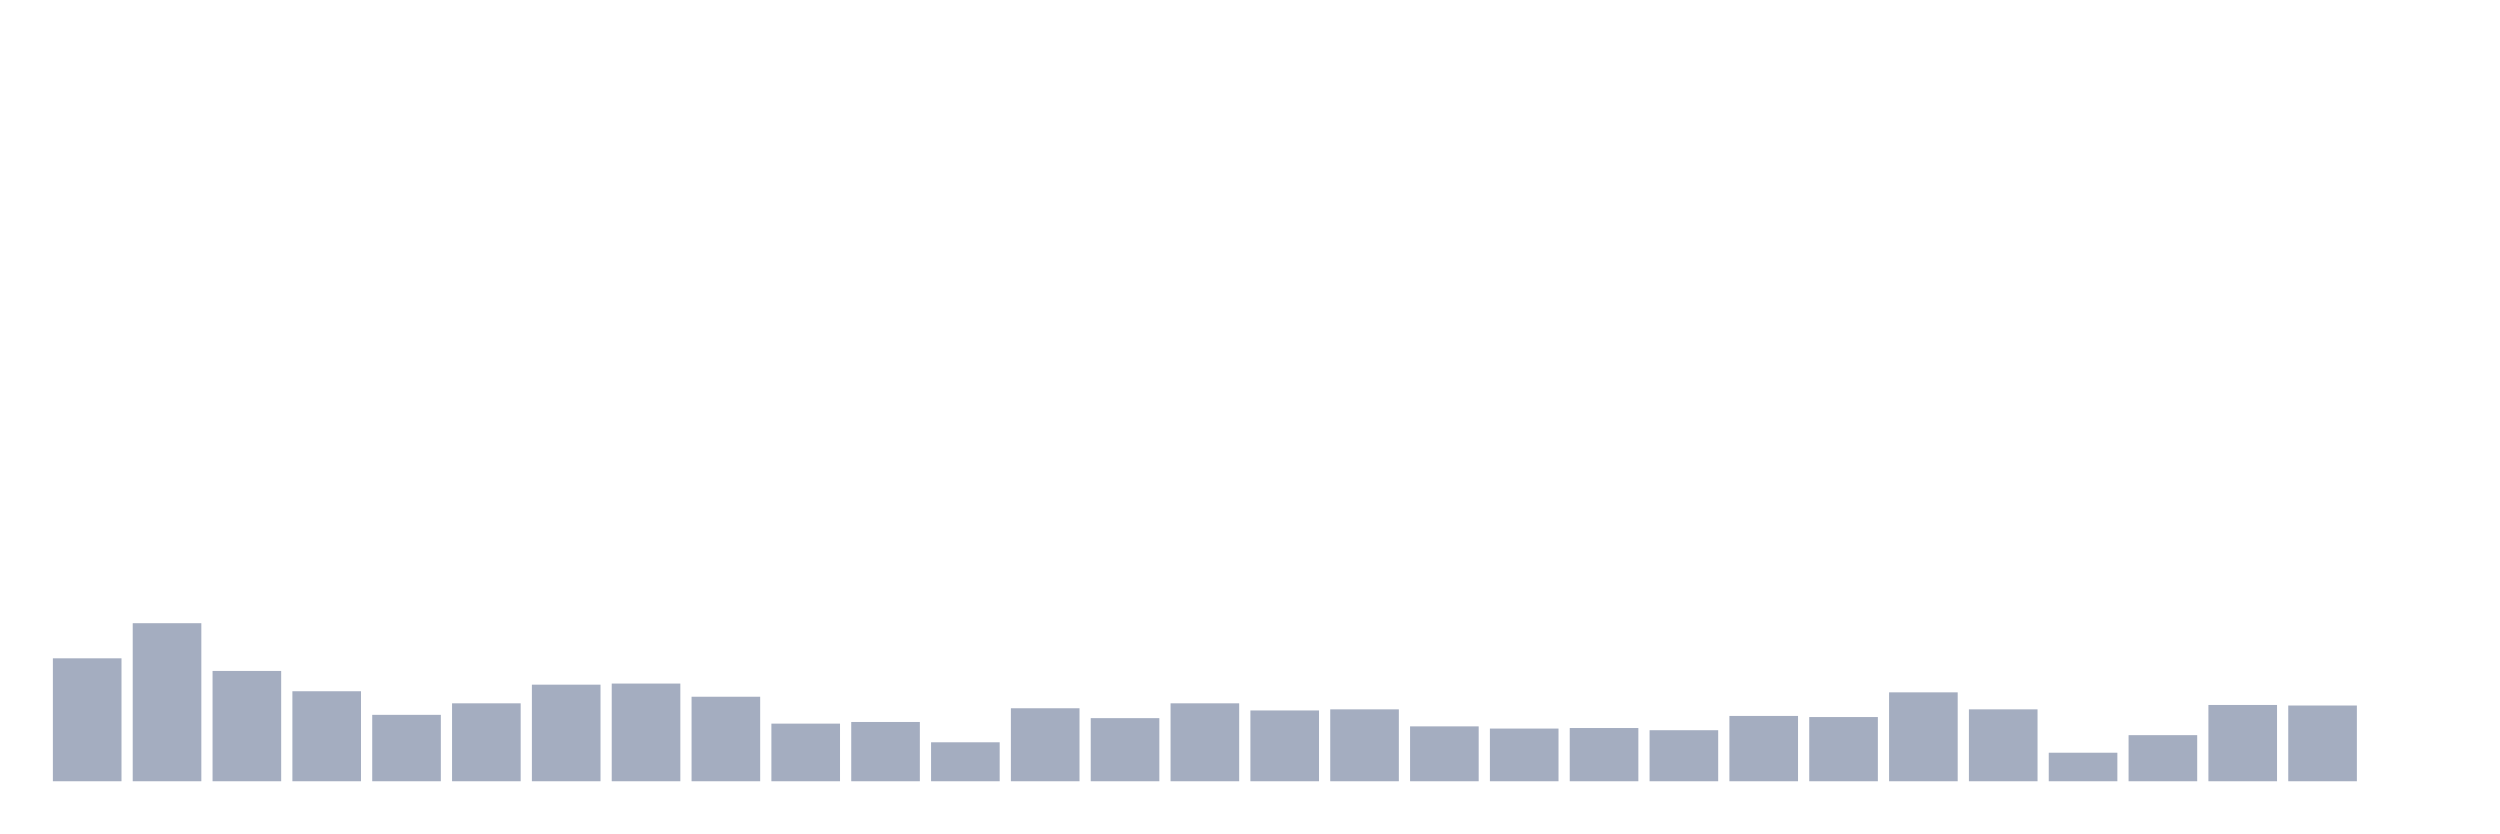
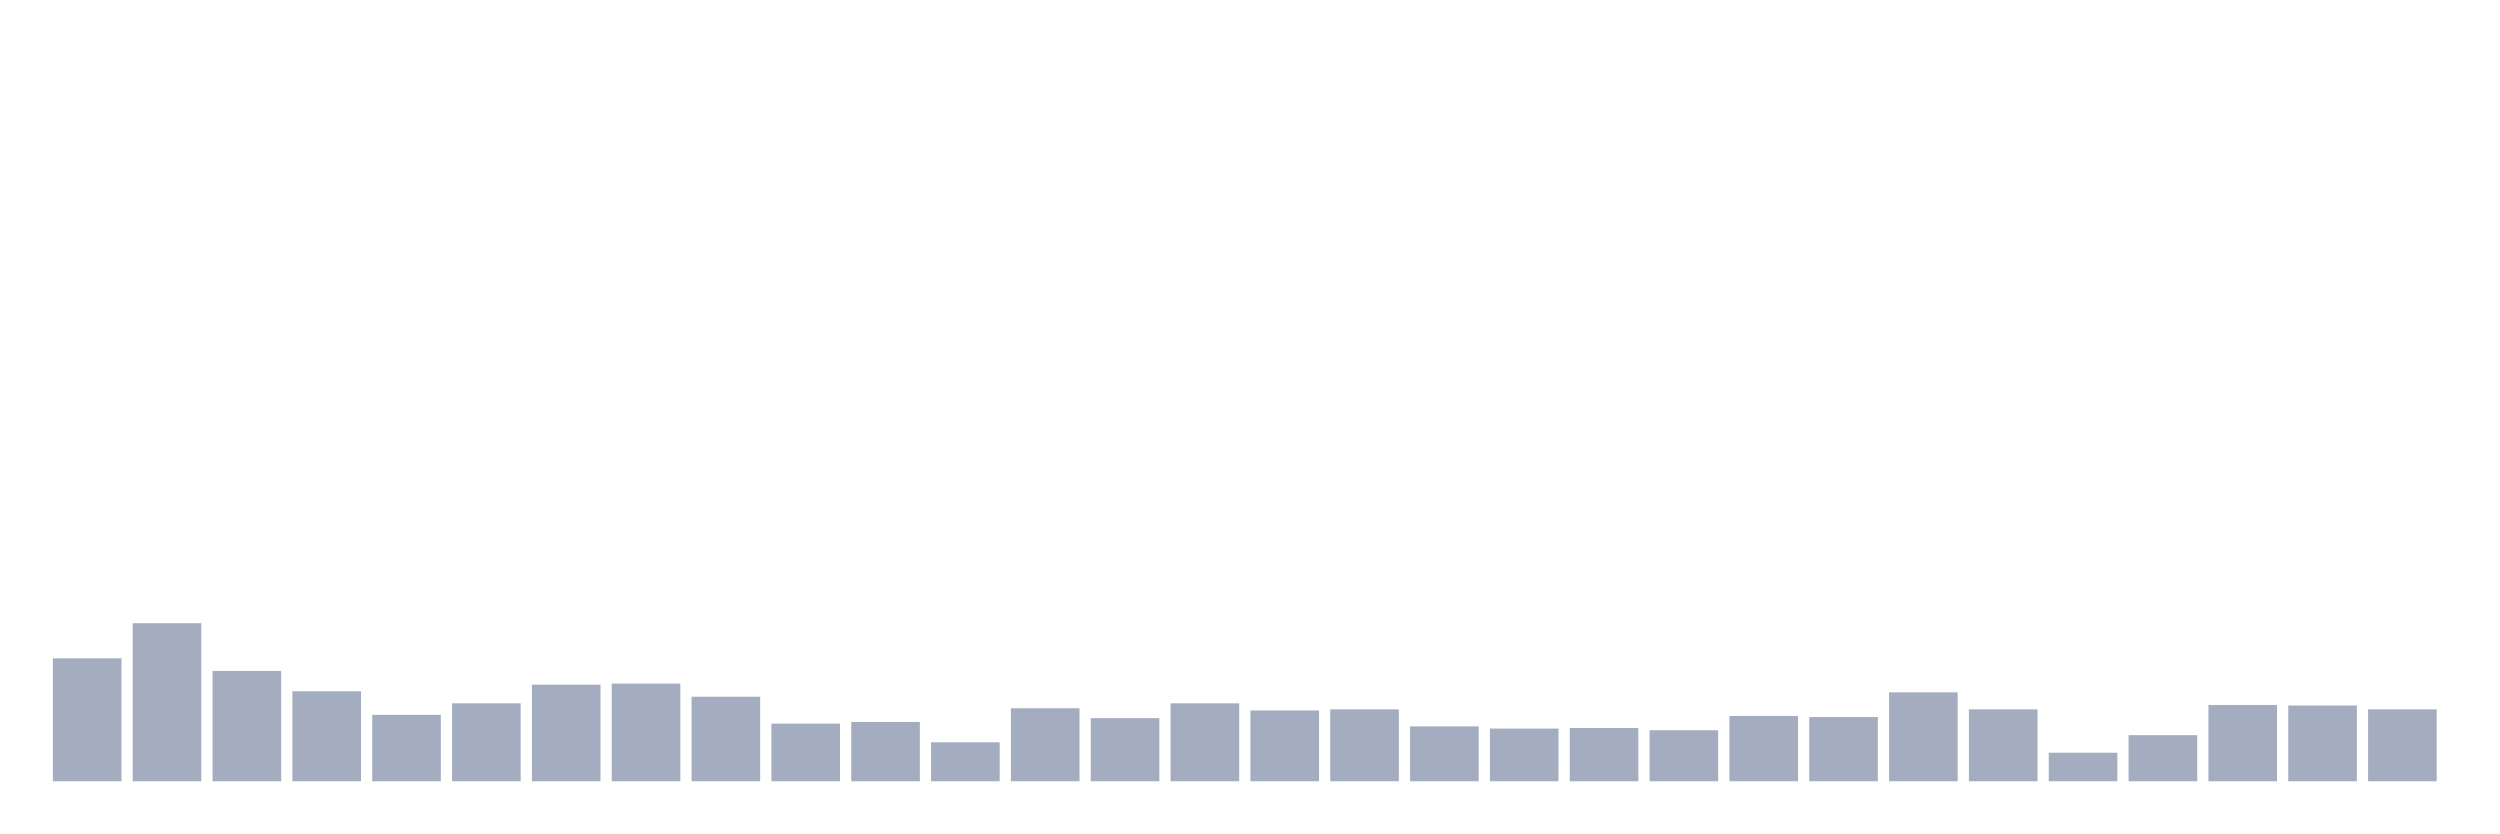
<svg xmlns="http://www.w3.org/2000/svg" viewBox="0 0 480 160">
  <g transform="translate(10,10)">
    <rect class="bar" x="0.153" width="13.175" y="116.397" height="23.603" fill="rgb(164,173,192)" />
    <rect class="bar" x="15.482" width="13.175" y="109.654" height="30.346" fill="rgb(164,173,192)" />
    <rect class="bar" x="30.81" width="13.175" y="118.821" height="21.179" fill="rgb(164,173,192)" />
    <rect class="bar" x="46.138" width="13.175" y="122.72" height="17.28" fill="rgb(164,173,192)" />
    <rect class="bar" x="61.466" width="13.175" y="127.25" height="12.75" fill="rgb(164,173,192)" />
    <rect class="bar" x="76.794" width="13.175" y="125.038" height="14.962" fill="rgb(164,173,192)" />
    <rect class="bar" x="92.123" width="13.175" y="121.455" height="18.545" fill="rgb(164,173,192)" />
    <rect class="bar" x="107.451" width="13.175" y="121.244" height="18.756" fill="rgb(164,173,192)" />
    <rect class="bar" x="122.779" width="13.175" y="123.773" height="16.227" fill="rgb(164,173,192)" />
    <rect class="bar" x="138.107" width="13.175" y="128.936" height="11.064" fill="rgb(164,173,192)" />
    <rect class="bar" x="153.436" width="13.175" y="128.62" height="11.38" fill="rgb(164,173,192)" />
    <rect class="bar" x="168.764" width="13.175" y="132.519" height="7.481" fill="rgb(164,173,192)" />
    <rect class="bar" x="184.092" width="13.175" y="125.986" height="14.014" fill="rgb(164,173,192)" />
    <rect class="bar" x="199.42" width="13.175" y="127.883" height="12.117" fill="rgb(164,173,192)" />
    <rect class="bar" x="214.748" width="13.175" y="125.038" height="14.962" fill="rgb(164,173,192)" />
    <rect class="bar" x="230.077" width="13.175" y="126.407" height="13.593" fill="rgb(164,173,192)" />
    <rect class="bar" x="245.405" width="13.175" y="126.197" height="13.803" fill="rgb(164,173,192)" />
    <rect class="bar" x="260.733" width="13.175" y="129.463" height="10.537" fill="rgb(164,173,192)" />
    <rect class="bar" x="276.061" width="13.175" y="129.885" height="10.115" fill="rgb(164,173,192)" />
    <rect class="bar" x="291.39" width="13.175" y="129.779" height="10.221" fill="rgb(164,173,192)" />
    <rect class="bar" x="306.718" width="13.175" y="130.201" height="9.799" fill="rgb(164,173,192)" />
    <rect class="bar" x="322.046" width="13.175" y="127.461" height="12.539" fill="rgb(164,173,192)" />
    <rect class="bar" x="337.374" width="13.175" y="127.672" height="12.328" fill="rgb(164,173,192)" />
    <rect class="bar" x="352.702" width="13.175" y="122.93" height="17.07" fill="rgb(164,173,192)" />
    <rect class="bar" x="368.031" width="13.175" y="126.197" height="13.803" fill="rgb(164,173,192)" />
    <rect class="bar" x="383.359" width="13.175" y="134.521" height="5.479" fill="rgb(164,173,192)" />
    <rect class="bar" x="398.687" width="13.175" y="131.149" height="8.851" fill="rgb(164,173,192)" />
    <rect class="bar" x="414.015" width="13.175" y="125.354" height="14.646" fill="rgb(164,173,192)" />
    <rect class="bar" x="429.344" width="13.175" y="125.459" height="14.541" fill="rgb(164,173,192)" />
-     <rect class="bar" x="444.672" width="13.175" y="140" height="0" fill="rgb(164,173,192)" />
+     <rect class="bar" x="444.672" width="13.175" y="126.197" height="13.803" fill="rgb(164,173,192)" />
  </g>
</svg>
